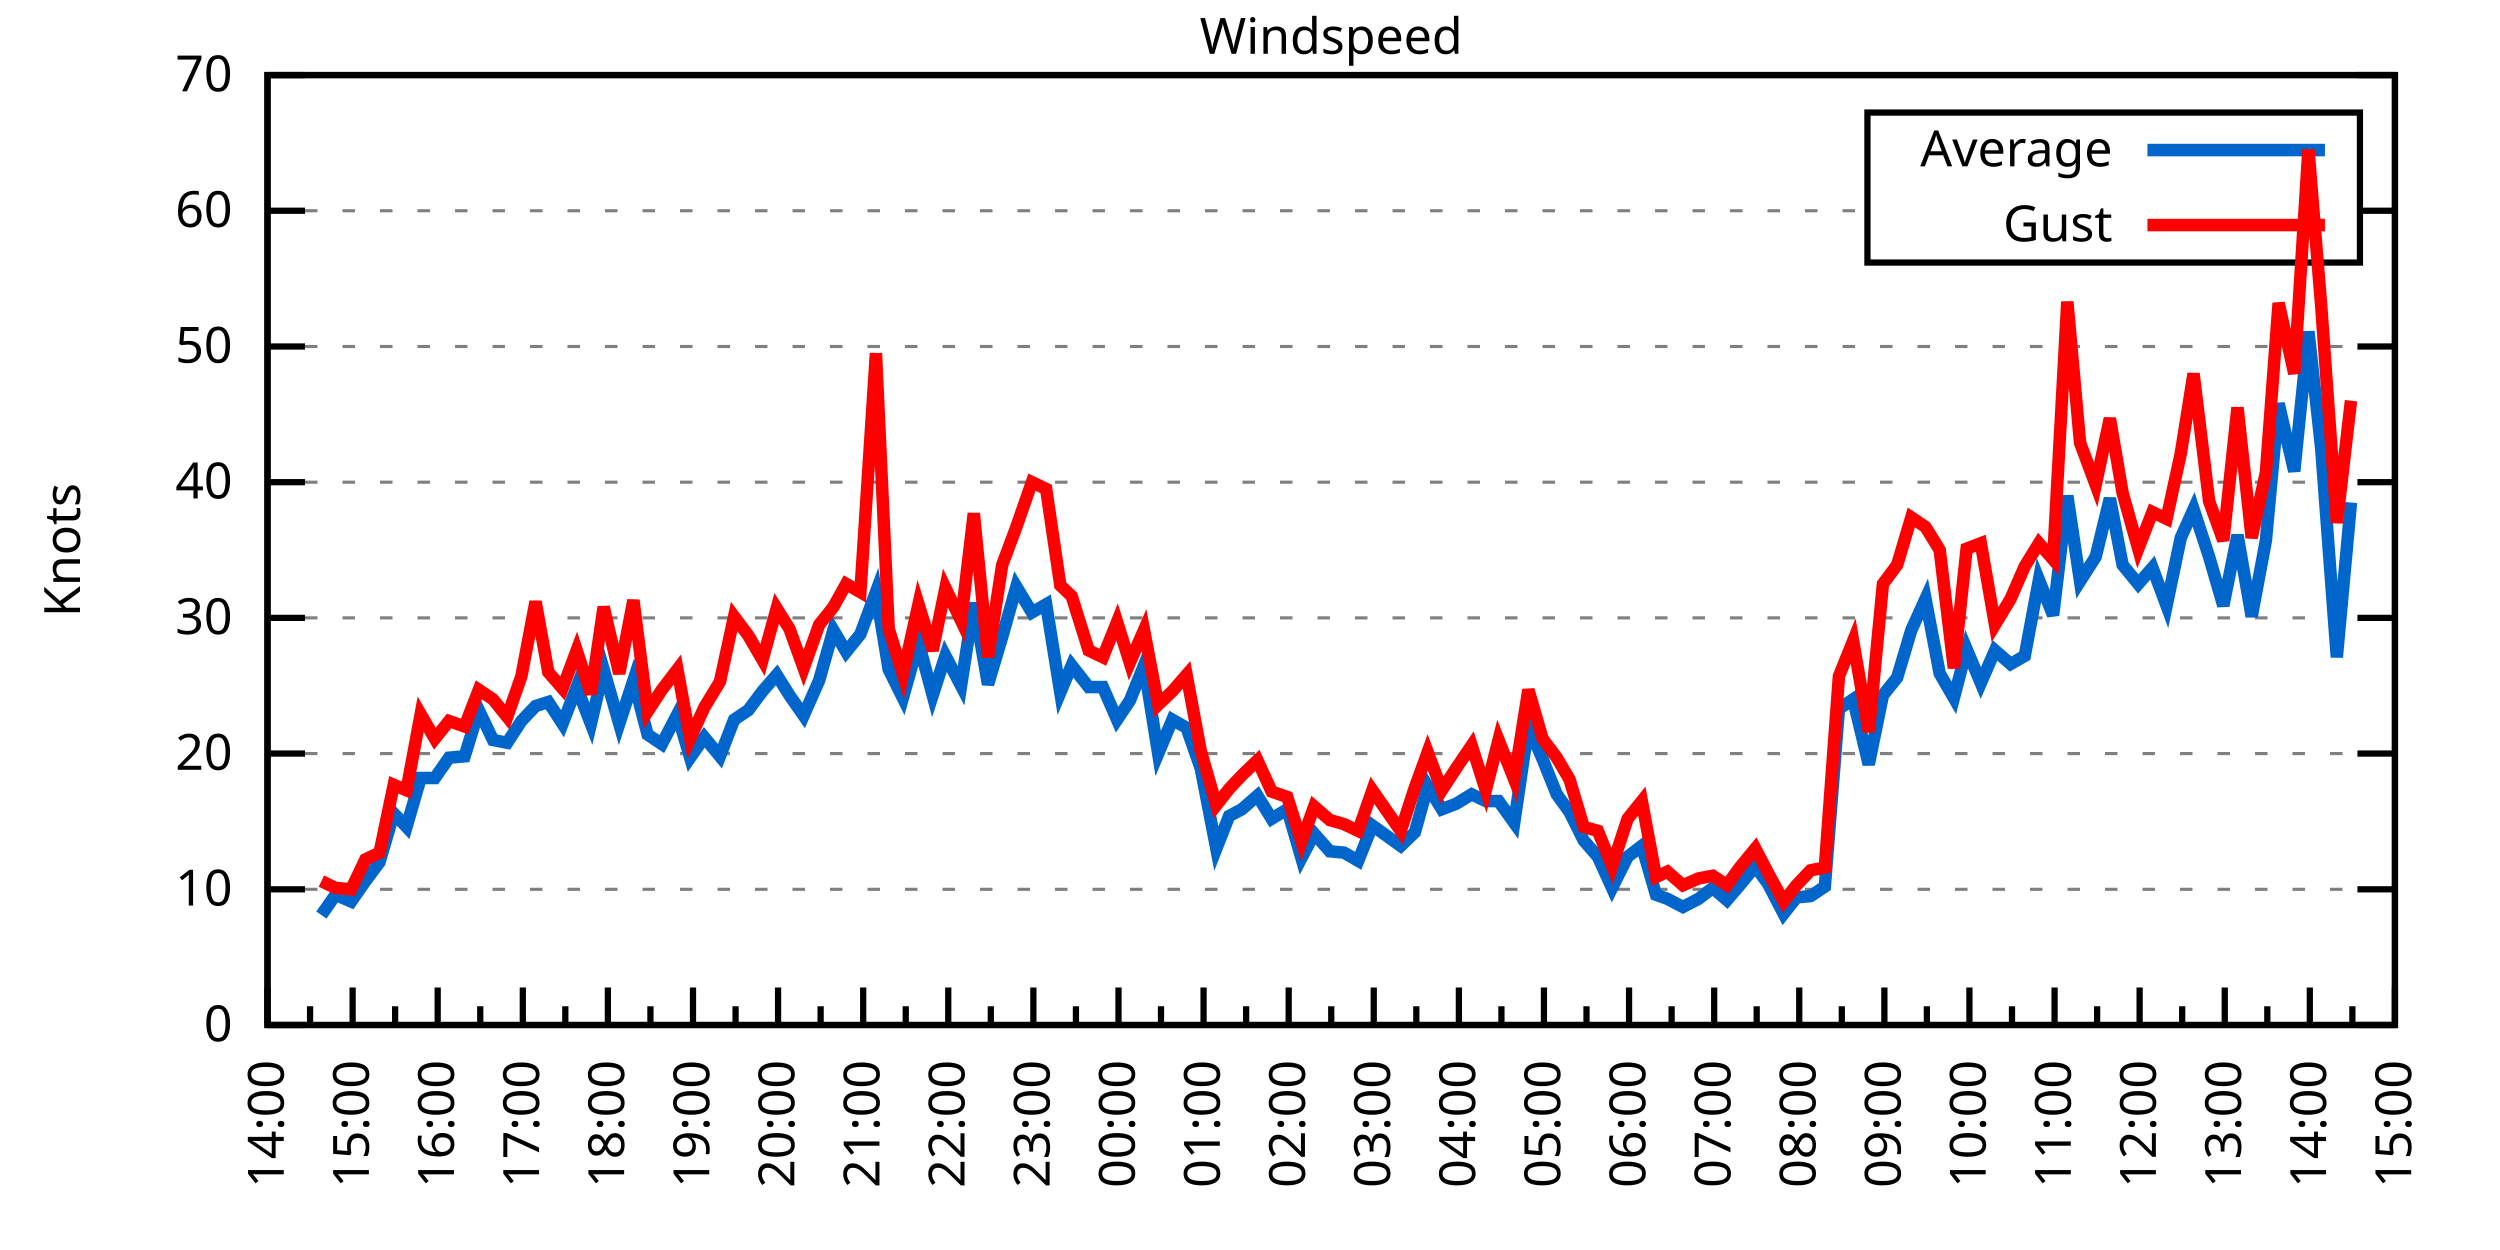
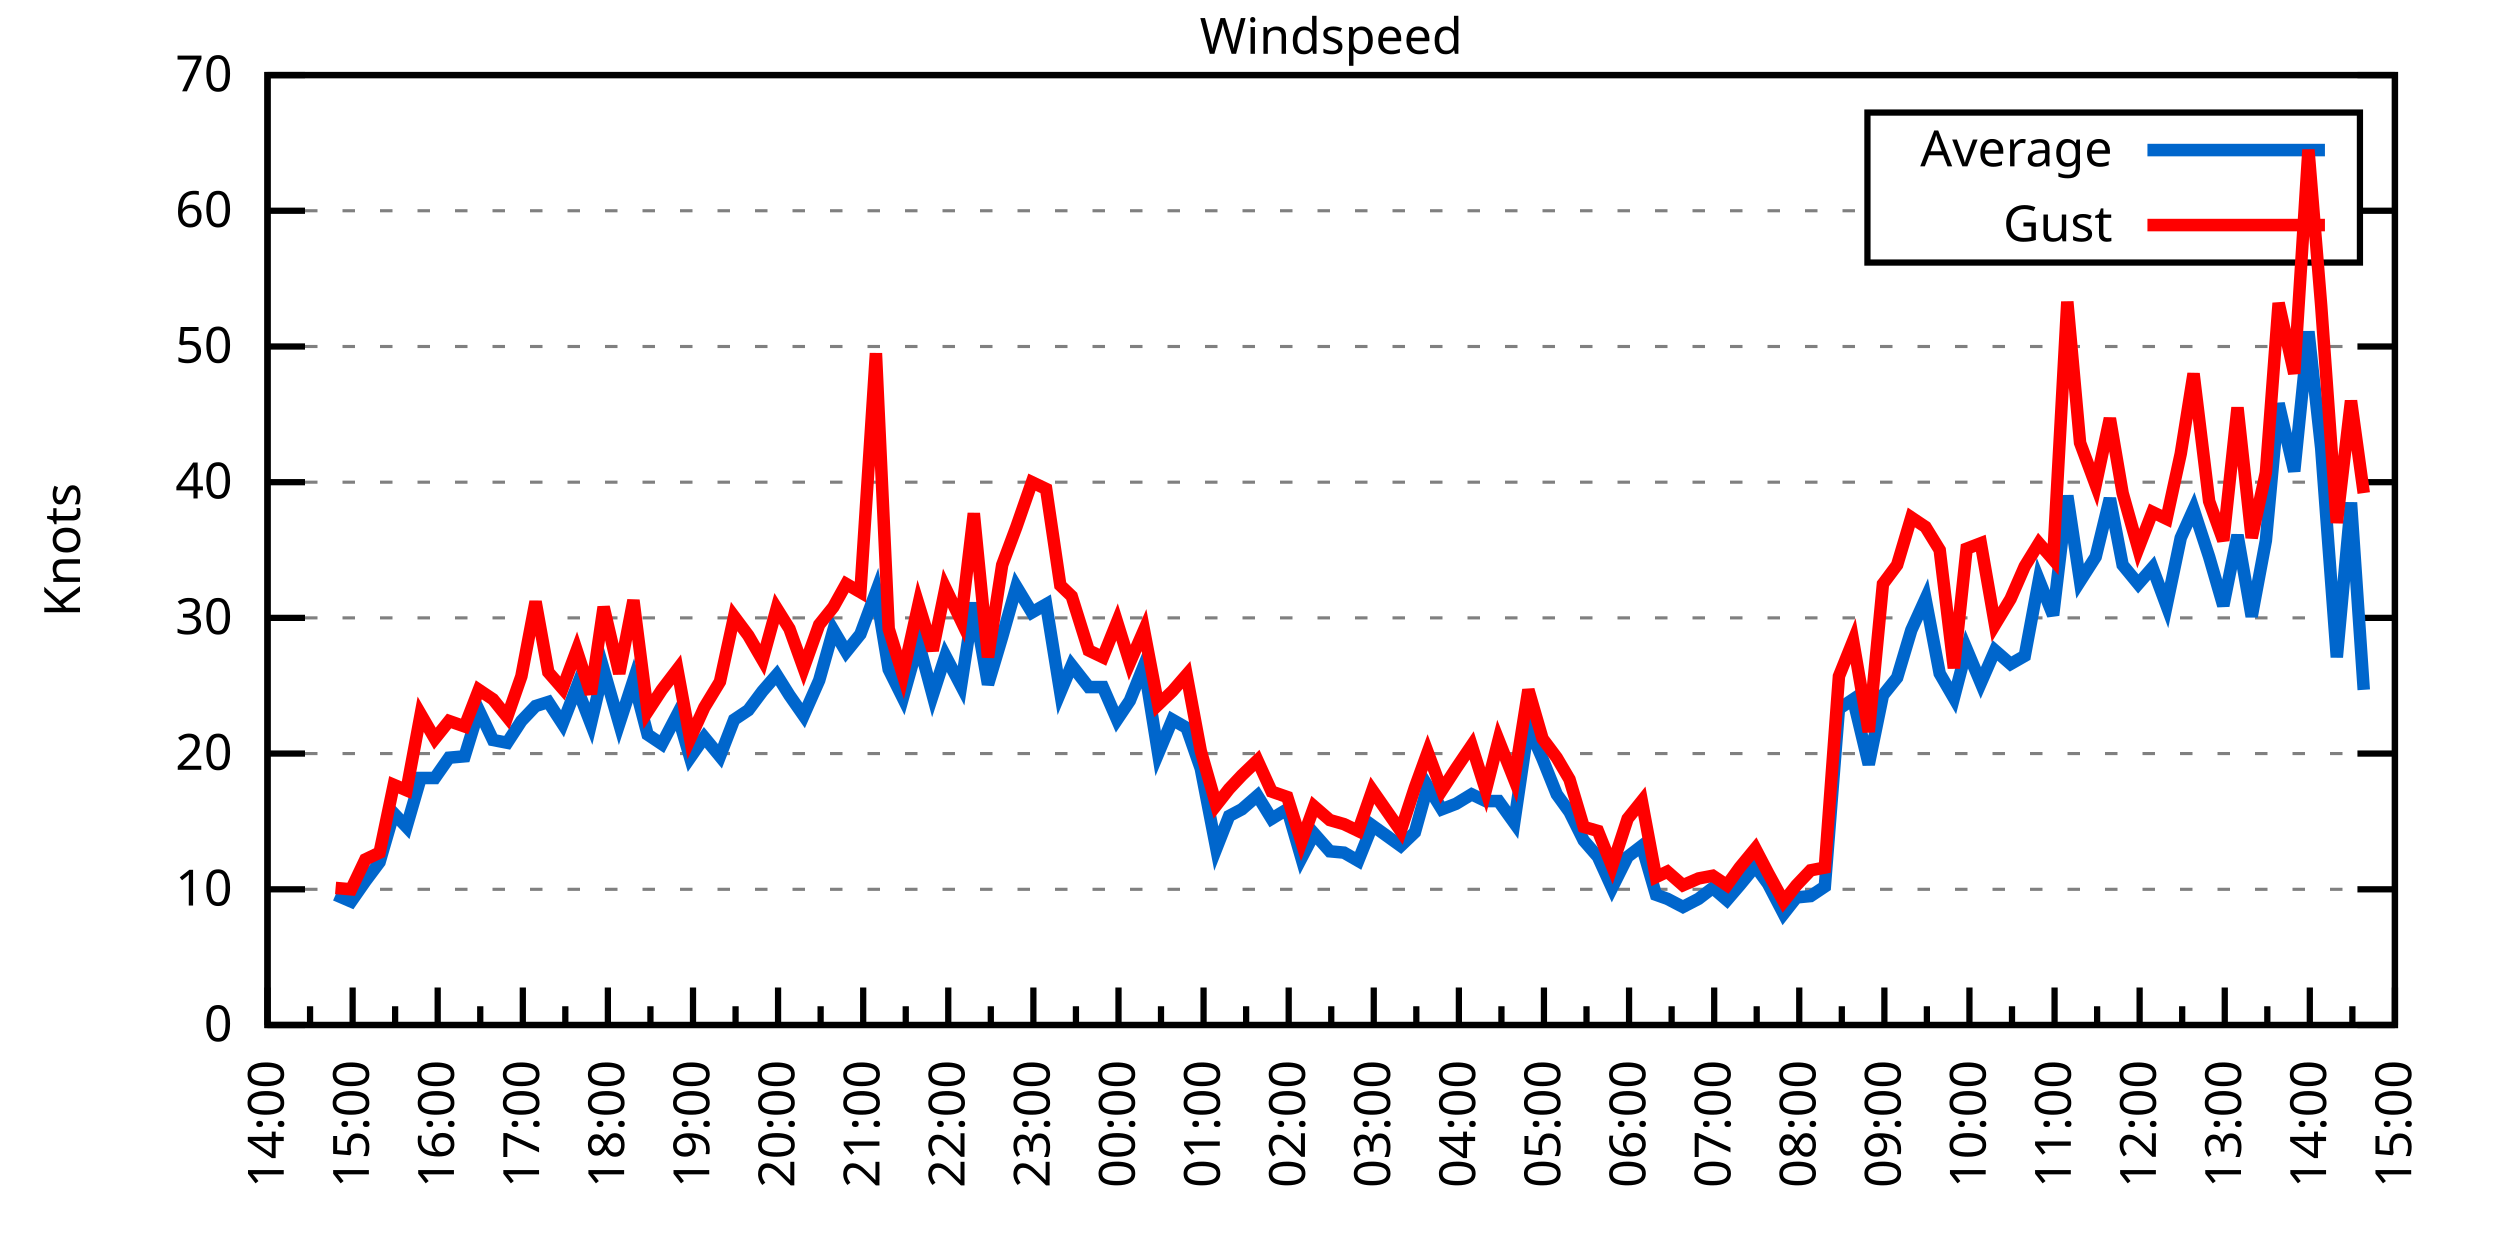
<svg xmlns="http://www.w3.org/2000/svg" xmlns:xlink="http://www.w3.org/1999/xlink" width="400" height="200" viewBox="0 0 400 200">
  <g id="gnuplot_canvas">
    <rect x="0" y="0" width="400" height="200" fill="none" />
    <defs>
      <circle id="gpDot" r="0.5" stroke-width="0.5" stroke="currentColor" />
      <path id="gpPt0" stroke-width="0.333" stroke="currentColor" d="M-1,0 h2 M0,-1 v2" />
      <path id="gpPt1" stroke-width="0.333" stroke="currentColor" d="M-1,-1 L1,1 M1,-1 L-1,1" />
      <path id="gpPt2" stroke-width="0.333" stroke="currentColor" d="M-1,0 L1,0 M0,-1 L0,1 M-1,-1 L1,1 M-1,1 L1,-1" />
      <rect id="gpPt3" stroke-width="0.333" stroke="currentColor" x="-1" y="-1" width="2" height="2" />
      <rect id="gpPt4" stroke-width="0.333" stroke="currentColor" fill="currentColor" x="-1" y="-1" width="2" height="2" />
      <circle id="gpPt5" stroke-width="0.333" stroke="currentColor" cx="0" cy="0" r="1" />
      <use xlink:href="#gpPt5" id="gpPt6" fill="currentColor" stroke="none" />
      <path id="gpPt7" stroke-width="0.333" stroke="currentColor" d="M0,-1.33 L-1.33,0.67 L1.33,0.67 z" />
      <use xlink:href="#gpPt7" id="gpPt8" fill="currentColor" stroke="none" />
      <use xlink:href="#gpPt7" id="gpPt9" stroke="currentColor" transform="rotate(180)" />
      <use xlink:href="#gpPt9" id="gpPt10" fill="currentColor" stroke="none" />
      <use xlink:href="#gpPt3" id="gpPt11" stroke="currentColor" transform="rotate(45)" />
      <use xlink:href="#gpPt11" id="gpPt12" fill="currentColor" stroke="none" />
      <path id="gpPt13" stroke-width="0.333" stroke="currentColor" d="M0,1.330 L1.265,0.411 L0.782,-1.067 L-0.782,-1.076 L-1.265,0.411 z" />
      <use xlink:href="#gpPt13" id="gpPt14" fill="currentColor" stroke="none" />
      <filter id="textbox" filterUnits="objectBoundingBox" x="0" y="0" height="1" width="1">
        <feFlood flood-color="white" flood-opacity="1" result="bgnd" />
        <feComposite in="SourceGraphic" in2="bgnd" operator="atop" />
      </filter>
      <filter id="greybox" filterUnits="objectBoundingBox" x="0" y="0" height="1" width="1">
        <feFlood flood-color="lightgrey" flood-opacity="1" result="grey" />
        <feComposite in="SourceGraphic" in2="grey" operator="atop" />
      </filter>
    </defs>
    <g fill="none" color="white" stroke="currentColor" stroke-width="1.00" stroke-linecap="butt" stroke-linejoin="miter">
</g>
    <g fill="none" color="black" stroke="currentColor" stroke-width="1.00" stroke-linecap="butt" stroke-linejoin="miter">
      <g stroke="none" shape-rendering="crispEdges">
        <polygon fill="rgb(255, 255, 255)" points="42.80,164.00 383.18,164.00 383.18,12.02 42.80,12.02 " />
      </g>
    </g>
    <g fill="none" color="black" stroke="currentColor" stroke-width="1.00" stroke-linecap="butt" stroke-linejoin="miter">
</g>
    <g fill="none" color="black" stroke="black" stroke-width="0.50" stroke-linecap="butt" stroke-linejoin="miter">
</g>
    <g fill="none" color="gray" stroke="currentColor" stroke-width="0.50" stroke-linecap="butt" stroke-linejoin="miter">
      <path stroke="gray" stroke-dasharray="2,4" class="gridline" d="M42.80,164.00 L383.19,164.00  " />
    </g>
    <g fill="none" color="gray" stroke="gray" stroke-width="1.00" stroke-linecap="butt" stroke-linejoin="miter">
</g>
    <g fill="none" color="black" stroke="currentColor" stroke-width="1.00" stroke-linecap="butt" stroke-linejoin="miter">
      <path stroke="black" d="M42.80,164.00 L48.80,164.00 M383.19,164.00 L377.19,164.00  " />
      <g transform="translate(37.20,166.60)" stroke="none" fill="black" font-family="Sans" font-size="8.00" text-anchor="end">
        <text>
          <tspan font-family="Sans"> 0</tspan>
        </text>
      </g>
    </g>
    <g fill="none" color="black" stroke="currentColor" stroke-width="1.00" stroke-linecap="butt" stroke-linejoin="miter">
</g>
    <g fill="none" color="black" stroke="black" stroke-width="0.50" stroke-linecap="butt" stroke-linejoin="miter">
</g>
    <g fill="none" color="gray" stroke="currentColor" stroke-width="0.50" stroke-linecap="butt" stroke-linejoin="miter">
      <path stroke="gray" stroke-dasharray="2,4" class="gridline" d="M42.80,142.29 L383.19,142.29  " />
    </g>
    <g fill="none" color="gray" stroke="gray" stroke-width="1.00" stroke-linecap="butt" stroke-linejoin="miter">
</g>
    <g fill="none" color="black" stroke="currentColor" stroke-width="1.00" stroke-linecap="butt" stroke-linejoin="miter">
      <path stroke="black" d="M42.80,142.29 L48.80,142.29 M383.19,142.29 L377.19,142.29  " />
      <g transform="translate(37.20,144.89)" stroke="none" fill="black" font-family="Sans" font-size="8.00" text-anchor="end">
        <text>
          <tspan font-family="Sans"> 10</tspan>
        </text>
      </g>
    </g>
    <g fill="none" color="black" stroke="currentColor" stroke-width="1.00" stroke-linecap="butt" stroke-linejoin="miter">
</g>
    <g fill="none" color="black" stroke="black" stroke-width="0.50" stroke-linecap="butt" stroke-linejoin="miter">
</g>
    <g fill="none" color="gray" stroke="currentColor" stroke-width="0.50" stroke-linecap="butt" stroke-linejoin="miter">
      <path stroke="gray" stroke-dasharray="2,4" class="gridline" d="M42.80,120.57 L383.19,120.57  " />
    </g>
    <g fill="none" color="gray" stroke="gray" stroke-width="1.00" stroke-linecap="butt" stroke-linejoin="miter">
</g>
    <g fill="none" color="black" stroke="currentColor" stroke-width="1.00" stroke-linecap="butt" stroke-linejoin="miter">
      <path stroke="black" d="M42.80,120.57 L48.80,120.57 M383.19,120.57 L377.19,120.57  " />
      <g transform="translate(37.20,123.17)" stroke="none" fill="black" font-family="Sans" font-size="8.00" text-anchor="end">
        <text>
          <tspan font-family="Sans"> 20</tspan>
        </text>
      </g>
    </g>
    <g fill="none" color="black" stroke="currentColor" stroke-width="1.00" stroke-linecap="butt" stroke-linejoin="miter">
</g>
    <g fill="none" color="black" stroke="black" stroke-width="0.50" stroke-linecap="butt" stroke-linejoin="miter">
</g>
    <g fill="none" color="gray" stroke="currentColor" stroke-width="0.50" stroke-linecap="butt" stroke-linejoin="miter">
      <path stroke="gray" stroke-dasharray="2,4" class="gridline" d="M42.80,98.86 L383.19,98.86  " />
    </g>
    <g fill="none" color="gray" stroke="gray" stroke-width="1.00" stroke-linecap="butt" stroke-linejoin="miter">
</g>
    <g fill="none" color="black" stroke="currentColor" stroke-width="1.00" stroke-linecap="butt" stroke-linejoin="miter">
      <path stroke="black" d="M42.80,98.86 L48.80,98.86 M383.19,98.86 L377.19,98.86  " />
      <g transform="translate(37.20,101.46)" stroke="none" fill="black" font-family="Sans" font-size="8.00" text-anchor="end">
        <text>
          <tspan font-family="Sans"> 30</tspan>
        </text>
      </g>
    </g>
    <g fill="none" color="black" stroke="currentColor" stroke-width="1.00" stroke-linecap="butt" stroke-linejoin="miter">
</g>
    <g fill="none" color="black" stroke="black" stroke-width="0.50" stroke-linecap="butt" stroke-linejoin="miter">
</g>
    <g fill="none" color="gray" stroke="currentColor" stroke-width="0.50" stroke-linecap="butt" stroke-linejoin="miter">
      <path stroke="gray" stroke-dasharray="2,4" class="gridline" d="M42.80,77.15 L383.19,77.15  " />
    </g>
    <g fill="none" color="gray" stroke="gray" stroke-width="1.00" stroke-linecap="butt" stroke-linejoin="miter">
</g>
    <g fill="none" color="black" stroke="currentColor" stroke-width="1.00" stroke-linecap="butt" stroke-linejoin="miter">
      <path stroke="black" d="M42.80,77.15 L48.80,77.15 M383.19,77.15 L377.19,77.15  " />
      <g transform="translate(37.20,79.75)" stroke="none" fill="black" font-family="Sans" font-size="8.00" text-anchor="end">
        <text>
          <tspan font-family="Sans"> 40</tspan>
        </text>
      </g>
    </g>
    <g fill="none" color="black" stroke="currentColor" stroke-width="1.00" stroke-linecap="butt" stroke-linejoin="miter">
</g>
    <g fill="none" color="black" stroke="black" stroke-width="0.50" stroke-linecap="butt" stroke-linejoin="miter">
</g>
    <g fill="none" color="gray" stroke="currentColor" stroke-width="0.50" stroke-linecap="butt" stroke-linejoin="miter">
      <path stroke="gray" stroke-dasharray="2,4" class="gridline" d="M42.80,55.44 L383.19,55.44  " />
    </g>
    <g fill="none" color="gray" stroke="gray" stroke-width="1.00" stroke-linecap="butt" stroke-linejoin="miter">
</g>
    <g fill="none" color="black" stroke="currentColor" stroke-width="1.00" stroke-linecap="butt" stroke-linejoin="miter">
      <path stroke="black" d="M42.80,55.44 L48.80,55.44 M383.19,55.44 L377.19,55.44  " />
      <g transform="translate(37.20,58.04)" stroke="none" fill="black" font-family="Sans" font-size="8.00" text-anchor="end">
        <text>
          <tspan font-family="Sans"> 50</tspan>
        </text>
      </g>
    </g>
    <g fill="none" color="black" stroke="currentColor" stroke-width="1.00" stroke-linecap="butt" stroke-linejoin="miter">
</g>
    <g fill="none" color="black" stroke="black" stroke-width="0.50" stroke-linecap="butt" stroke-linejoin="miter">
</g>
    <g fill="none" color="gray" stroke="currentColor" stroke-width="0.50" stroke-linecap="butt" stroke-linejoin="miter">
      <path stroke="gray" stroke-dasharray="2,4" class="gridline" d="M42.80,33.72 L298.79,33.72 M377.59,33.72 L383.19,33.72  " />
    </g>
    <g fill="none" color="gray" stroke="gray" stroke-width="1.00" stroke-linecap="butt" stroke-linejoin="miter">
</g>
    <g fill="none" color="black" stroke="currentColor" stroke-width="1.00" stroke-linecap="butt" stroke-linejoin="miter">
      <path stroke="black" d="M42.80,33.72 L48.80,33.72 M383.19,33.72 L377.19,33.72  " />
      <g transform="translate(37.20,36.32)" stroke="none" fill="black" font-family="Sans" font-size="8.00" text-anchor="end">
        <text>
          <tspan font-family="Sans"> 60</tspan>
        </text>
      </g>
    </g>
    <g fill="none" color="black" stroke="currentColor" stroke-width="1.00" stroke-linecap="butt" stroke-linejoin="miter">
</g>
    <g fill="none" color="black" stroke="black" stroke-width="0.50" stroke-linecap="butt" stroke-linejoin="miter">
</g>
    <g fill="none" color="gray" stroke="currentColor" stroke-width="0.50" stroke-linecap="butt" stroke-linejoin="miter">
      <path stroke="gray" stroke-dasharray="2,4" class="gridline" d="M42.80,12.01 L383.19,12.01  " />
    </g>
    <g fill="none" color="gray" stroke="gray" stroke-width="1.00" stroke-linecap="butt" stroke-linejoin="miter">
</g>
    <g fill="none" color="black" stroke="currentColor" stroke-width="1.00" stroke-linecap="butt" stroke-linejoin="miter">
      <path stroke="black" d="M42.80,12.01 L48.80,12.01 M383.19,12.01 L377.19,12.01  " />
      <g transform="translate(37.20,14.61)" stroke="none" fill="black" font-family="Sans" font-size="8.00" text-anchor="end">
        <text>
          <tspan font-family="Sans"> 70</tspan>
        </text>
      </g>
    </g>
    <g fill="none" color="black" stroke="currentColor" stroke-width="1.00" stroke-linecap="butt" stroke-linejoin="miter">
      <path stroke="black" d="M42.80,164.00 L42.80,158.00  " />
      <g transform="translate(45.40,169.60) rotate(270)" stroke="none" fill="black" font-family="Sans" font-size="8.00" text-anchor="end">
        <text>
          <tspan font-family="Sans">14:00</tspan>
        </text>
      </g>
    </g>
    <g fill="none" color="black" stroke="currentColor" stroke-width="1.00" stroke-linecap="butt" stroke-linejoin="miter">
      <path stroke="black" d="M49.61,164.00 L49.61,161.00 M56.42,164.00 L56.42,158.00  " />
      <g transform="translate(59.02,169.60) rotate(270)" stroke="none" fill="black" font-family="Sans" font-size="8.00" text-anchor="end">
        <text>
          <tspan font-family="Sans">15:00</tspan>
        </text>
      </g>
    </g>
    <g fill="none" color="black" stroke="currentColor" stroke-width="1.00" stroke-linecap="butt" stroke-linejoin="miter">
      <path stroke="black" d="M63.22,164.00 L63.22,161.00 M70.03,164.00 L70.03,158.00  " />
      <g transform="translate(72.63,169.60) rotate(270)" stroke="none" fill="black" font-family="Sans" font-size="8.00" text-anchor="end">
        <text>
          <tspan font-family="Sans">16:00</tspan>
        </text>
      </g>
    </g>
    <g fill="none" color="black" stroke="currentColor" stroke-width="1.00" stroke-linecap="butt" stroke-linejoin="miter">
      <path stroke="black" d="M76.84,164.00 L76.84,161.00 M83.65,164.00 L83.65,158.00  " />
      <g transform="translate(86.25,169.60) rotate(270)" stroke="none" fill="black" font-family="Sans" font-size="8.00" text-anchor="end">
        <text>
          <tspan font-family="Sans">17:00</tspan>
        </text>
      </g>
    </g>
    <g fill="none" color="black" stroke="currentColor" stroke-width="1.00" stroke-linecap="butt" stroke-linejoin="miter">
      <path stroke="black" d="M90.45,164.00 L90.45,161.00 M97.26,164.00 L97.26,158.00  " />
      <g transform="translate(99.86,169.60) rotate(270)" stroke="none" fill="black" font-family="Sans" font-size="8.00" text-anchor="end">
        <text>
          <tspan font-family="Sans">18:00</tspan>
        </text>
      </g>
    </g>
    <g fill="none" color="black" stroke="currentColor" stroke-width="1.00" stroke-linecap="butt" stroke-linejoin="miter">
      <path stroke="black" d="M104.07,164.00 L104.07,161.00 M110.88,164.00 L110.88,158.00  " />
      <g transform="translate(113.48,169.60) rotate(270)" stroke="none" fill="black" font-family="Sans" font-size="8.00" text-anchor="end">
        <text>
          <tspan font-family="Sans">19:00</tspan>
        </text>
      </g>
    </g>
    <g fill="none" color="black" stroke="currentColor" stroke-width="1.00" stroke-linecap="butt" stroke-linejoin="miter">
      <path stroke="black" d="M117.69,164.00 L117.69,161.00 M124.49,164.00 L124.49,158.00  " />
      <g transform="translate(127.09,169.60) rotate(270)" stroke="none" fill="black" font-family="Sans" font-size="8.00" text-anchor="end">
        <text>
          <tspan font-family="Sans">20:00</tspan>
        </text>
      </g>
    </g>
    <g fill="none" color="black" stroke="currentColor" stroke-width="1.00" stroke-linecap="butt" stroke-linejoin="miter">
      <path stroke="black" d="M131.30,164.00 L131.30,161.00 M138.11,164.00 L138.11,158.00  " />
      <g transform="translate(140.71,169.60) rotate(270)" stroke="none" fill="black" font-family="Sans" font-size="8.00" text-anchor="end">
        <text>
          <tspan font-family="Sans">21:00</tspan>
        </text>
      </g>
    </g>
    <g fill="none" color="black" stroke="currentColor" stroke-width="1.00" stroke-linecap="butt" stroke-linejoin="miter">
      <path stroke="black" d="M144.92,164.00 L144.92,161.00 M151.72,164.00 L151.72,158.00  " />
      <g transform="translate(154.32,169.60) rotate(270)" stroke="none" fill="black" font-family="Sans" font-size="8.00" text-anchor="end">
        <text>
          <tspan font-family="Sans">22:00</tspan>
        </text>
      </g>
    </g>
    <g fill="none" color="black" stroke="currentColor" stroke-width="1.00" stroke-linecap="butt" stroke-linejoin="miter">
      <path stroke="black" d="M158.53,164.00 L158.53,161.00 M165.34,164.00 L165.34,158.00  " />
      <g transform="translate(167.94,169.60) rotate(270)" stroke="none" fill="black" font-family="Sans" font-size="8.00" text-anchor="end">
        <text>
          <tspan font-family="Sans">23:00</tspan>
        </text>
      </g>
    </g>
    <g fill="none" color="black" stroke="currentColor" stroke-width="1.00" stroke-linecap="butt" stroke-linejoin="miter">
      <path stroke="black" d="M172.15,164.00 L172.15,161.00 M178.96,164.00 L178.96,158.00  " />
      <g transform="translate(181.56,169.60) rotate(270)" stroke="none" fill="black" font-family="Sans" font-size="8.00" text-anchor="end">
        <text>
          <tspan font-family="Sans">00:00</tspan>
        </text>
      </g>
    </g>
    <g fill="none" color="black" stroke="currentColor" stroke-width="1.00" stroke-linecap="butt" stroke-linejoin="miter">
      <path stroke="black" d="M185.76,164.00 L185.76,161.00 M192.57,164.00 L192.57,158.00  " />
      <g transform="translate(195.17,169.60) rotate(270)" stroke="none" fill="black" font-family="Sans" font-size="8.00" text-anchor="end">
        <text>
          <tspan font-family="Sans">01:00</tspan>
        </text>
      </g>
    </g>
    <g fill="none" color="black" stroke="currentColor" stroke-width="1.00" stroke-linecap="butt" stroke-linejoin="miter">
      <path stroke="black" d="M199.38,164.00 L199.38,161.00 M206.19,164.00 L206.19,158.00  " />
      <g transform="translate(208.79,169.60) rotate(270)" stroke="none" fill="black" font-family="Sans" font-size="8.00" text-anchor="end">
        <text>
          <tspan font-family="Sans">02:00</tspan>
        </text>
      </g>
    </g>
    <g fill="none" color="black" stroke="currentColor" stroke-width="1.00" stroke-linecap="butt" stroke-linejoin="miter">
      <path stroke="black" d="M213.00,164.00 L213.00,161.00 M219.80,164.00 L219.80,158.00  " />
      <g transform="translate(222.40,169.60) rotate(270)" stroke="none" fill="black" font-family="Sans" font-size="8.00" text-anchor="end">
        <text>
          <tspan font-family="Sans">03:00</tspan>
        </text>
      </g>
    </g>
    <g fill="none" color="black" stroke="currentColor" stroke-width="1.00" stroke-linecap="butt" stroke-linejoin="miter">
      <path stroke="black" d="M226.61,164.00 L226.61,161.00 M233.42,164.00 L233.42,158.00  " />
      <g transform="translate(236.02,169.60) rotate(270)" stroke="none" fill="black" font-family="Sans" font-size="8.00" text-anchor="end">
        <text>
          <tspan font-family="Sans">04:00</tspan>
        </text>
      </g>
    </g>
    <g fill="none" color="black" stroke="currentColor" stroke-width="1.00" stroke-linecap="butt" stroke-linejoin="miter">
      <path stroke="black" d="M240.23,164.00 L240.23,161.00 M247.03,164.00 L247.03,158.00  " />
      <g transform="translate(249.63,169.60) rotate(270)" stroke="none" fill="black" font-family="Sans" font-size="8.00" text-anchor="end">
        <text>
          <tspan font-family="Sans">05:00</tspan>
        </text>
      </g>
    </g>
    <g fill="none" color="black" stroke="currentColor" stroke-width="1.00" stroke-linecap="butt" stroke-linejoin="miter">
      <path stroke="black" d="M253.84,164.00 L253.84,161.00 M260.65,164.00 L260.65,158.00  " />
      <g transform="translate(263.25,169.60) rotate(270)" stroke="none" fill="black" font-family="Sans" font-size="8.00" text-anchor="end">
        <text>
          <tspan font-family="Sans">06:00</tspan>
        </text>
      </g>
    </g>
    <g fill="none" color="black" stroke="currentColor" stroke-width="1.00" stroke-linecap="butt" stroke-linejoin="miter">
      <path stroke="black" d="M267.46,164.00 L267.46,161.00 M274.27,164.00 L274.27,158.00  " />
      <g transform="translate(276.87,169.60) rotate(270)" stroke="none" fill="black" font-family="Sans" font-size="8.00" text-anchor="end">
        <text>
          <tspan font-family="Sans">07:00</tspan>
        </text>
      </g>
    </g>
    <g fill="none" color="black" stroke="currentColor" stroke-width="1.00" stroke-linecap="butt" stroke-linejoin="miter">
      <path stroke="black" d="M281.07,164.00 L281.07,161.00 M287.88,164.00 L287.88,158.00  " />
      <g transform="translate(290.48,169.60) rotate(270)" stroke="none" fill="black" font-family="Sans" font-size="8.00" text-anchor="end">
        <text>
          <tspan font-family="Sans">08:00</tspan>
        </text>
      </g>
    </g>
    <g fill="none" color="black" stroke="currentColor" stroke-width="1.00" stroke-linecap="butt" stroke-linejoin="miter">
      <path stroke="black" d="M294.69,164.00 L294.69,161.00 M301.50,164.00 L301.50,158.00  " />
      <g transform="translate(304.10,169.60) rotate(270)" stroke="none" fill="black" font-family="Sans" font-size="8.00" text-anchor="end">
        <text>
          <tspan font-family="Sans">09:00</tspan>
        </text>
      </g>
    </g>
    <g fill="none" color="black" stroke="currentColor" stroke-width="1.00" stroke-linecap="butt" stroke-linejoin="miter">
      <path stroke="black" d="M308.30,164.00 L308.30,161.00 M315.11,164.00 L315.11,158.00  " />
      <g transform="translate(317.71,169.60) rotate(270)" stroke="none" fill="black" font-family="Sans" font-size="8.00" text-anchor="end">
        <text>
          <tspan font-family="Sans">10:00</tspan>
        </text>
      </g>
    </g>
    <g fill="none" color="black" stroke="currentColor" stroke-width="1.00" stroke-linecap="butt" stroke-linejoin="miter">
      <path stroke="black" d="M321.92,164.00 L321.92,161.00 M328.73,164.00 L328.73,158.00  " />
      <g transform="translate(331.33,169.60) rotate(270)" stroke="none" fill="black" font-family="Sans" font-size="8.00" text-anchor="end">
        <text>
          <tspan font-family="Sans">11:00</tspan>
        </text>
      </g>
    </g>
    <g fill="none" color="black" stroke="currentColor" stroke-width="1.00" stroke-linecap="butt" stroke-linejoin="miter">
      <path stroke="black" d="M335.54,164.00 L335.54,161.00 M342.34,164.00 L342.34,158.00  " />
      <g transform="translate(344.94,169.60) rotate(270)" stroke="none" fill="black" font-family="Sans" font-size="8.00" text-anchor="end">
        <text>
          <tspan font-family="Sans">12:00</tspan>
        </text>
      </g>
    </g>
    <g fill="none" color="black" stroke="currentColor" stroke-width="1.00" stroke-linecap="butt" stroke-linejoin="miter">
      <path stroke="black" d="M349.15,164.00 L349.15,161.00 M355.96,164.00 L355.96,158.00  " />
      <g transform="translate(358.56,169.60) rotate(270)" stroke="none" fill="black" font-family="Sans" font-size="8.00" text-anchor="end">
        <text>
          <tspan font-family="Sans">13:00</tspan>
        </text>
      </g>
    </g>
    <g fill="none" color="black" stroke="currentColor" stroke-width="1.00" stroke-linecap="butt" stroke-linejoin="miter">
      <path stroke="black" d="M362.77,164.00 L362.77,161.00 M369.57,164.00 L369.57,158.00  " />
      <g transform="translate(372.17,169.60) rotate(270)" stroke="none" fill="black" font-family="Sans" font-size="8.00" text-anchor="end">
        <text>
          <tspan font-family="Sans">14:00</tspan>
        </text>
      </g>
    </g>
    <g fill="none" color="black" stroke="currentColor" stroke-width="1.00" stroke-linecap="butt" stroke-linejoin="miter">
      <path stroke="black" d="M376.38,164.00 L376.38,161.00 M383.19,164.00 L383.19,158.00  " />
      <g transform="translate(385.79,169.60) rotate(270)" stroke="none" fill="black" font-family="Sans" font-size="8.00" text-anchor="end">
        <text>
          <tspan font-family="Sans">15:00</tspan>
        </text>
      </g>
    </g>
    <g fill="none" color="black" stroke="currentColor" stroke-width="1.00" stroke-linecap="butt" stroke-linejoin="miter">
</g>
    <g fill="none" color="black" stroke="currentColor" stroke-width="1.00" stroke-linecap="butt" stroke-linejoin="miter">
      <path stroke="black" d="M42.80,12.01 L42.80,164.00 L383.19,164.00 L383.19,12.01 L42.80,12.01 Z  " />
    </g>
    <g fill="none" color="black" stroke="currentColor" stroke-width="1.00" stroke-linecap="butt" stroke-linejoin="miter">
      <g transform="translate(12.80,88.01) rotate(270)" stroke="none" fill="black" font-family="Sans" font-size="8.00" text-anchor="middle">
        <text>
          <tspan font-family="Sans">Knots</tspan>
        </text>
      </g>
    </g>
    <g fill="none" color="black" stroke="currentColor" stroke-width="1.00" stroke-linecap="butt" stroke-linejoin="miter">
</g>
    <g fill="none" color="black" stroke="currentColor" stroke-width="1.00" stroke-linecap="butt" stroke-linejoin="miter">
      <path stroke="black" d="M298.79,42.01 L298.79,18.01 L377.59,18.01 L377.59,42.01 L298.79,42.01 Z  " />
    </g>
    <g id="Windspeed_plot_1">
      <g fill="none" color="white" stroke="black" stroke-width="2.00" stroke-linecap="butt" stroke-linejoin="miter">
</g>
      <g fill="none" color="black" stroke="currentColor" stroke-width="2.00" stroke-linecap="butt" stroke-linejoin="miter">
        <g transform="translate(337.99,26.61)" stroke="none" fill="black" font-family="Sans" font-size="8.00" text-anchor="end">
          <text>
            <tspan font-family="Sans">Average</tspan>
          </text>
        </g>
      </g>
      <g fill="none" color="black" stroke="currentColor" stroke-width="2.00" stroke-linecap="butt" stroke-linejoin="miter">
-         <path stroke="rgb(  0, 102, 204)" d="M343.59,24.01 L371.99,24.01 M51.42,146.41 L53.69,143.16 L56.19,144.24 L58.46,140.98 L60.73,137.94 L63.00,130.13   L65.04,132.30 L67.31,124.48 L69.58,124.48 L71.85,121.23 L74.34,121.01 L76.61,113.63 L78.88,118.40 L81.15,118.84   L83.42,115.36 L85.69,112.97 L87.73,112.32 L90.00,115.80 L92.27,109.93 L94.54,115.80 L96.58,107.11 L99.08,115.80   L101.35,108.85 L103.62,117.53 L105.89,119.05 L108.38,114.28 L110.42,121.23 L112.69,117.97 L115.19,121.01 L117.46,115.15   L119.73,113.63 L122.00,110.59 L124.27,107.98 L126.31,111.24 L128.58,114.49 L131.07,108.85 L133.34,100.82 L135.39,104.29   L137.66,101.47 L140.15,94.74 L142.19,107.11 L144.46,111.67 L146.96,102.77 L149.23,111.24 L151.27,104.94 L153.77,109.72   L155.81,96.47 L158.08,109.50 L160.35,101.90 L162.62,93.87 L165.11,97.99 L167.38,96.69 L169.65,110.80 L171.47,106.46   L174.19,109.93 L176.46,109.93 L178.73,115.15 L180.77,112.11 L183.04,106.46 L185.31,120.57 L187.58,115.15 L189.85,116.45   L192.12,122.96 L194.61,135.77 L196.66,130.56 L198.70,129.48 L201.19,127.31 L203.46,131.00 L205.96,129.48 L208.23,137.29   L210.27,133.38 L212.77,136.21 L215.04,136.42 L217.31,137.73 L219.58,132.08 L224.11,135.34 L226.38,133.17 L228.43,125.79   L230.70,129.48 L232.96,128.61 L235.46,127.09 L237.73,128.17 L239.77,128.17 L242.27,131.65 L244.54,116.23 L246.81,121.44   L249.08,127.09 L251.12,129.91 L253.39,134.47 L255.66,137.08 L257.93,142.07 L260.42,137.08 L262.69,135.34 L264.96,143.16   L266.78,143.81 L269.27,145.11 L271.77,143.81 L274.04,142.07 L276.31,144.02 L278.35,141.64 L280.85,138.60 L282.89,141.42   L285.38,146.20 L287.43,143.59 L289.70,143.37 L291.97,141.85 L294.23,113.41 L296.50,111.89 L299.00,122.31 L301.27,111.24   L303.54,108.42 L305.81,100.82 L308.08,95.82 L310.35,107.76 L312.62,111.67 L314.66,103.86 L316.93,109.28 L319.20,104.07   L321.69,106.24 L323.96,104.94 L326.23,92.78 L328.50,98.43 L330.77,79.32 L332.81,93.00 L335.31,89.09 L337.58,79.75   L339.62,90.39 L342.12,93.43 L344.39,90.83 L346.65,96.91 L348.92,86.05 L350.97,81.49 L353.46,89.09 L355.73,96.91   L358.00,85.62 L360.27,98.64 L362.54,86.49 L364.58,64.56 L367.08,75.41 L369.35,53.05 L371.39,71.72 L373.89,105.16   L376.16,80.41  " />
+         <path stroke="rgb(  0, 102, 204)" d="M343.59,24.01 L371.99,24.01 M53.69,143.16 L56.19,144.24 L58.46,140.98 L60.73,137.94 L63.00,130.13 L65.04,132.30   L67.31,124.48 L69.58,124.48 L71.85,121.23 L74.34,121.01 L76.61,113.63 L78.88,118.40 L81.15,118.84 L83.42,115.36   L85.69,112.97 L87.73,112.32 L90.00,115.80 L92.27,109.93 L94.54,115.80 L96.58,107.11 L99.08,115.80 L101.35,108.85   L103.62,117.53 L105.89,119.05 L108.38,114.28 L110.42,121.23 L112.69,117.97 L115.19,121.01 L117.46,115.15 L119.73,113.63   L122.00,110.59 L124.27,107.98 L126.31,111.24 L128.58,114.49 L131.07,108.85 L133.34,100.82 L135.39,104.29 L137.66,101.47   L140.15,94.74 L142.19,107.11 L144.46,111.67 L146.96,102.77 L149.23,111.24 L151.27,104.94 L153.77,109.72 L155.81,96.47   L158.08,109.50 L160.35,101.90 L162.62,93.87 L165.11,97.99 L167.38,96.69 L169.65,110.80 L171.47,106.46 L174.19,109.93   L176.46,109.93 L178.73,115.15 L180.77,112.11 L183.04,106.46 L185.31,120.57 L187.58,115.15 L189.85,116.45 L192.12,122.96   L194.61,135.77 L196.66,130.56 L198.70,129.48 L201.19,127.31 L203.46,131.00 L205.96,129.48 L208.23,137.29 L210.27,133.38   L212.77,136.21 L215.04,136.42 L217.31,137.73 L219.58,132.08 L224.11,135.34 L226.38,133.17 L228.43,125.79 L230.70,129.48   L232.96,128.61 L235.46,127.09 L237.73,128.17 L239.77,128.17 L242.27,131.65 L244.54,116.23 L246.81,121.44 L249.08,127.09   L251.12,129.91 L253.39,134.47 L255.66,137.08 L257.93,142.07 L260.42,137.08 L262.69,135.34 L264.96,143.16 L266.78,143.81   L269.27,145.11 L271.77,143.81 L274.04,142.07 L276.31,144.02 L278.35,141.64 L280.85,138.60 L282.89,141.42 L285.38,146.20   L287.43,143.59 L289.70,143.37 L291.97,141.85 L294.23,113.41 L296.50,111.89 L299.00,122.31 L301.27,111.24 L303.54,108.42   L305.81,100.82 L308.08,95.82 L310.35,107.76 L312.62,111.67 L314.66,103.86 L316.93,109.28 L319.20,104.07 L321.69,106.24   L323.96,104.94 L326.23,92.78 L328.50,98.43 L330.77,79.32 L332.81,93.00 L335.31,89.09 L337.58,79.75 L339.62,90.39   L342.12,93.43 L344.39,90.83 L346.65,96.91 L348.92,86.05 L350.97,81.49 L353.46,89.09 L355.73,96.91 L358.00,85.62   L360.27,98.64 L362.54,86.49 L364.58,64.56 L367.08,75.41 L369.35,53.05 L371.39,71.72 L373.89,105.16 L376.16,80.41   L378.20,110.37  " />
      </g>
    </g>
    <g id="Windspeed_plot_2">
      <g fill="none" color="black" stroke="currentColor" stroke-width="2.00" stroke-linecap="butt" stroke-linejoin="miter">
        <g transform="translate(337.99,38.61)" stroke="none" fill="black" font-family="Sans" font-size="8.00" text-anchor="end">
          <text>
            <tspan font-family="Sans">Gust</tspan>
          </text>
        </g>
      </g>
      <g fill="none" color="black" stroke="currentColor" stroke-width="2.00" stroke-linecap="butt" stroke-linejoin="miter">
-         <path stroke="rgb(255,   0,   0)" d="M343.59,36.01 L371.99,36.01 M51.42,140.98 L53.69,142.07 L56.19,142.29 L58.46,137.51 L60.73,136.42 L63.00,125.57   L65.04,126.44 L67.31,114.28 L69.58,118.19 L71.85,115.36 L74.34,116.23 L76.61,110.37 L78.88,111.89 L81.15,114.71   L83.42,108.20 L85.69,96.26 L87.73,107.55 L90.00,110.15 L92.27,104.07 L94.54,111.02 L96.58,97.12 L99.08,107.76   L101.35,96.04 L103.62,113.84 L105.89,110.37 L108.38,107.11 L110.42,118.19 L112.69,113.19 L115.19,109.07 L117.46,98.64   L119.73,101.68 L122.00,105.59 L124.27,97.34 L126.31,100.60 L128.58,106.90 L131.07,99.95 L133.34,97.12 L135.39,93.43   L137.66,94.74 L140.15,56.52 L142.19,100.60 L144.46,107.98 L146.96,96.69 L149.23,104.07 L151.27,94.08 L153.77,99.30   L155.81,82.14 L158.08,105.16 L160.35,90.39 L162.62,84.31 L165.11,77.15 L167.38,78.23 L169.65,93.65 L171.47,95.39   L174.19,104.07 L176.46,105.16 L178.73,99.51 L180.77,106.03 L183.04,100.82 L185.31,112.76 L187.58,110.59 L189.85,107.98   L192.12,120.14 L194.61,128.83 L196.66,126.22 L198.70,124.05 L201.19,121.66 L203.46,126.65 L205.96,127.52 L208.23,134.69   L210.27,129.04 L212.77,131.21 L215.04,131.86 L217.31,132.95 L219.58,126.44 L224.11,132.95 L226.38,126.00 L228.43,120.36   L230.70,126.44 L232.96,122.96 L235.46,119.27 L237.73,126.44 L239.77,118.40 L242.27,124.70 L244.54,110.37 L246.81,118.19   L249.08,121.23 L251.12,124.70 L253.39,132.30 L255.66,132.95 L257.93,138.60 L260.42,131.00 L262.69,128.17 L264.96,140.33   L266.78,139.46 L269.27,141.64 L271.77,140.55 L274.04,140.12 L276.31,141.64 L278.35,138.81 L280.85,135.77 L282.89,139.68   L285.38,144.24 L287.43,141.64 L289.70,139.25 L291.97,138.81 L294.23,108.20 L296.50,102.55 L299.00,117.10 L301.27,93.43   L303.54,90.39 L305.81,82.79 L308.08,84.31 L310.35,88.00 L312.62,106.90 L314.66,87.79 L316.93,86.92 L319.20,99.95   L321.69,95.82 L323.96,90.61 L326.23,86.92 L328.50,89.52 L330.77,48.27 L332.81,70.85 L335.31,77.58 L337.58,66.94   L339.62,78.89 L342.12,87.79 L344.39,81.93 L346.65,83.01 L348.92,72.59 L350.97,59.78 L353.46,80.19 L355.73,86.49   L358.00,65.21 L360.27,86.05 L362.54,75.63 L364.58,48.49 L367.08,59.78 L369.35,23.95 L371.39,48.92 L373.89,83.66   L376.16,64.12  " />
+         <path stroke="rgb(255,   0,   0)" d="M343.59,36.01 L371.99,36.01 M53.69,142.07 L56.19,142.29 L58.46,137.51 L60.73,136.42 L63.00,125.57 L65.04,126.44   L67.31,114.28 L69.58,118.19 L71.85,115.36 L74.34,116.23 L76.61,110.37 L78.88,111.89 L81.15,114.71 L83.42,108.20   L85.69,96.26 L87.73,107.55 L90.00,110.15 L92.27,104.07 L94.54,111.02 L96.58,97.12 L99.08,107.76 L101.35,96.04   L103.62,113.84 L105.89,110.37 L108.38,107.11 L110.42,118.19 L112.69,113.19 L115.19,109.07 L117.46,98.64 L119.73,101.68   L122.00,105.59 L124.27,97.34 L126.31,100.60 L128.58,106.90 L131.07,99.95 L133.34,97.12 L135.39,93.43 L137.66,94.74   L140.15,56.52 L142.19,100.60 L144.46,107.98 L146.96,96.69 L149.23,104.07 L151.27,94.08 L153.77,99.30 L155.81,82.14   L158.08,105.16 L160.35,90.39 L162.62,84.31 L165.11,77.15 L167.38,78.23 L169.65,93.65 L171.47,95.39 L174.19,104.07   L176.46,105.16 L178.73,99.51 L180.77,106.03 L183.04,100.82 L185.31,112.76 L187.58,110.59 L189.85,107.98 L192.12,120.14   L194.61,128.83 L196.66,126.22 L198.70,124.05 L201.19,121.66 L203.46,126.65 L205.96,127.52 L208.23,134.69 L210.27,129.04   L212.77,131.21 L215.04,131.86 L217.31,132.95 L219.58,126.44 L224.11,132.95 L226.38,126.00 L228.43,120.36 L230.70,126.44   L232.96,122.96 L235.46,119.27 L237.73,126.44 L239.77,118.40 L242.27,124.70 L244.54,110.37 L246.81,118.19 L249.08,121.23   L251.12,124.70 L253.39,132.30 L255.66,132.95 L257.93,138.60 L260.42,131.00 L262.69,128.17 L264.96,140.33 L266.78,139.46   L269.27,141.64 L271.77,140.55 L274.04,140.12 L276.31,141.64 L278.35,138.81 L280.85,135.77 L282.89,139.68 L285.38,144.24   L287.43,141.64 L289.70,139.25 L291.97,138.81 L294.23,108.20 L296.50,102.55 L299.00,117.10 L301.27,93.43 L303.54,90.39   L305.81,82.79 L308.08,84.31 L310.35,88.00 L312.62,106.90 L314.66,87.79 L316.93,86.92 L319.20,99.95 L321.69,95.82   L323.96,90.61 L326.23,86.92 L328.50,89.52 L330.77,48.27 L332.81,70.85 L335.31,77.58 L337.58,66.94 L339.62,78.89   L342.12,87.79 L344.39,81.93 L346.65,83.01 L348.92,72.59 L350.97,59.78 L353.46,80.19 L355.73,86.49 L358.00,65.21   L360.27,86.05 L362.54,75.63 L364.58,48.49 L367.08,59.78 L369.35,23.95 L371.39,48.92 L373.89,83.66 L376.16,64.12   L378.20,78.89  " />
      </g>
    </g>
    <g fill="none" color="black" stroke="currentColor" stroke-width="2.00" stroke-linecap="butt" stroke-linejoin="miter">
</g>
    <g fill="none" color="black" stroke="black" stroke-width="1.00" stroke-linecap="butt" stroke-linejoin="miter">
</g>
    <g fill="none" color="black" stroke="currentColor" stroke-width="1.00" stroke-linecap="butt" stroke-linejoin="miter">
      <path stroke="black" d="M42.80,12.01 L42.80,164.00 L383.19,164.00 L383.19,12.01 L42.80,12.01 Z  " />
    </g>
    <g fill="none" color="black" stroke="currentColor" stroke-width="1.00" stroke-linecap="butt" stroke-linejoin="miter">
      <g transform="translate(212.99,8.61)" stroke="none" fill="black" font-family="Sans" font-size="8.00" text-anchor="middle">
        <text>
          <tspan font-family="Sans">Windspeed</tspan>
        </text>
      </g>
    </g>
    <g fill="none" color="black" stroke="currentColor" stroke-width="1.00" stroke-linecap="butt" stroke-linejoin="miter">
</g>
  </g>
</svg>
